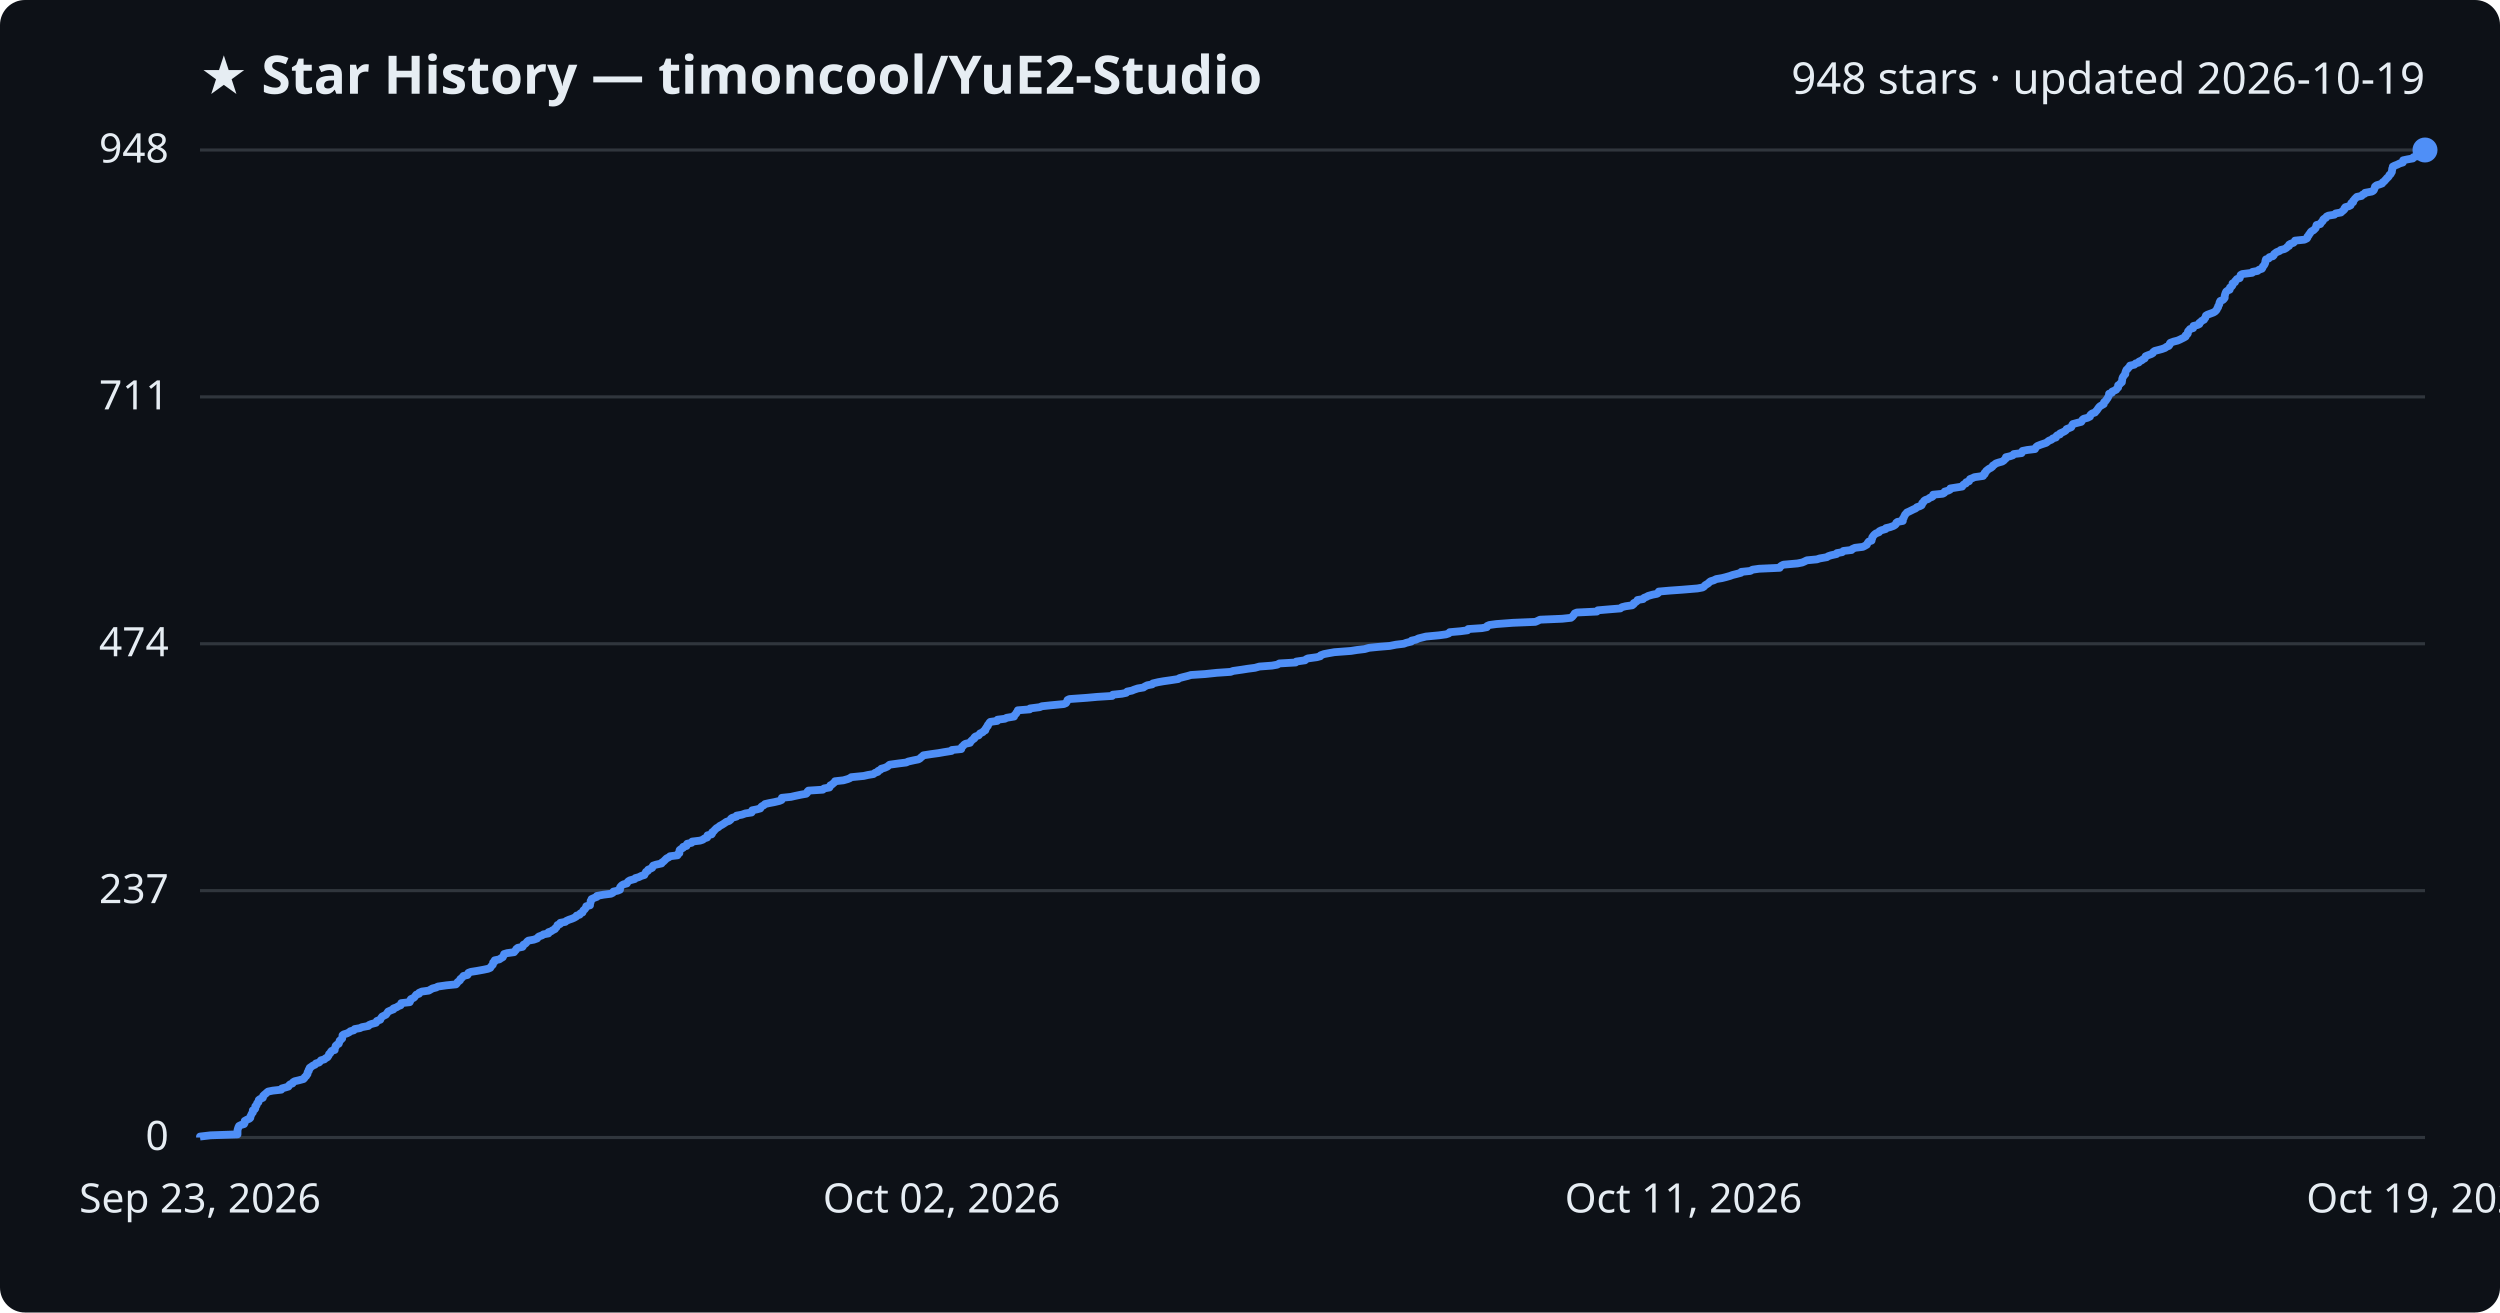
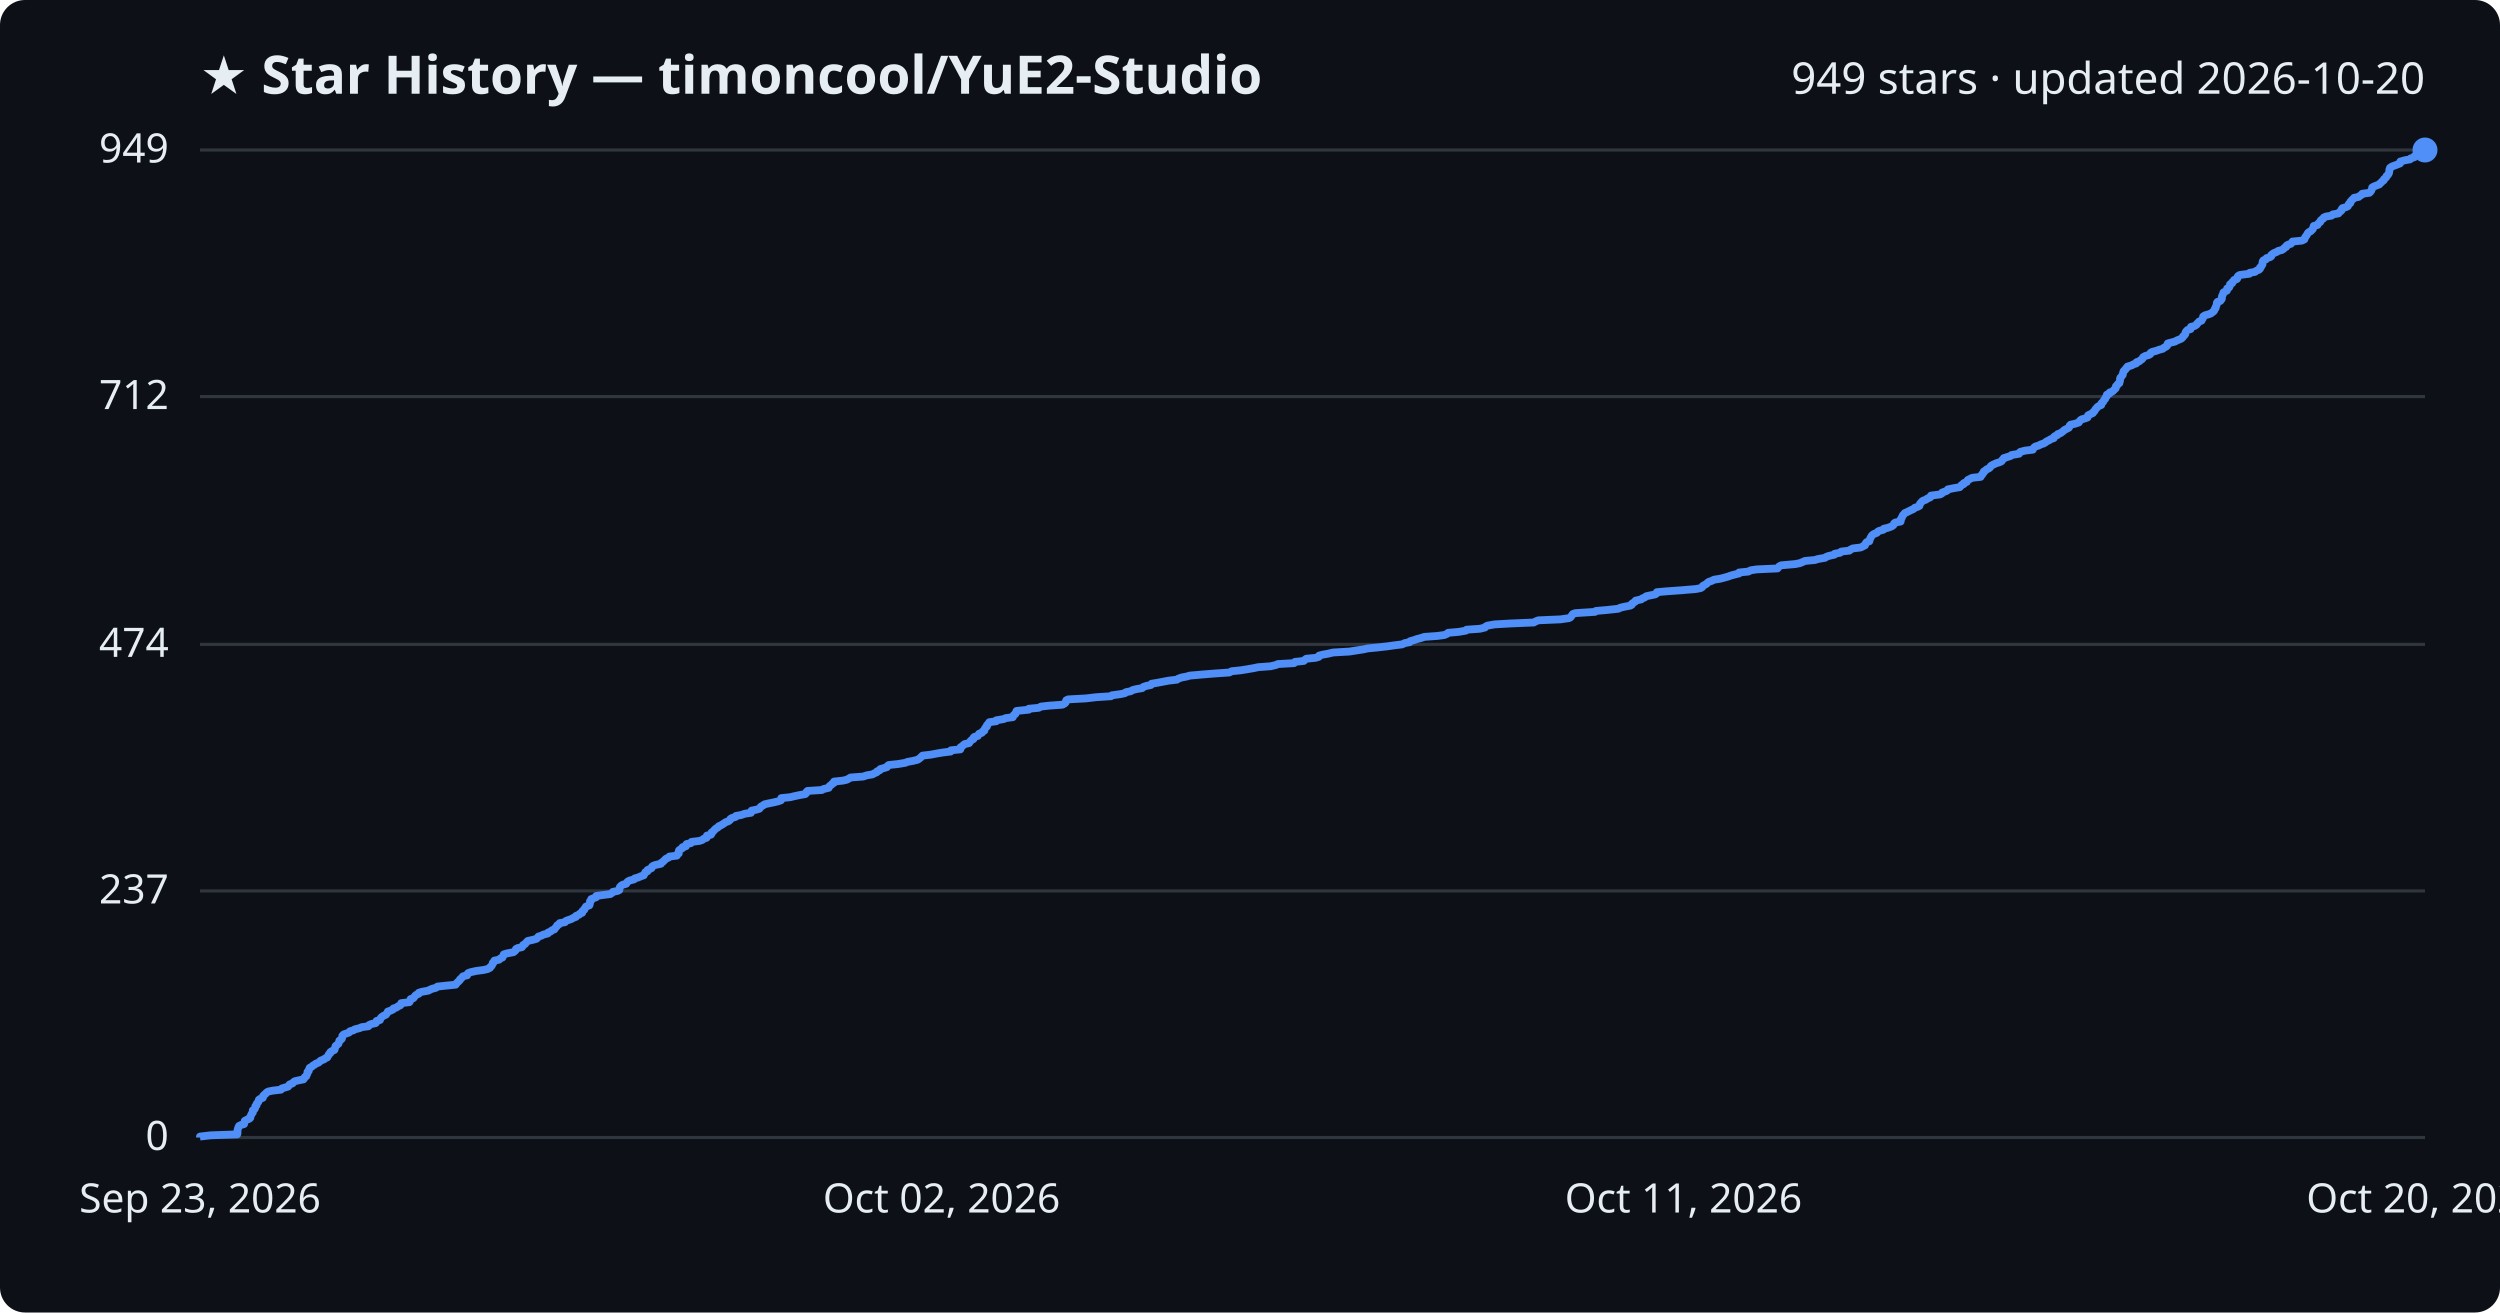
<svg xmlns="http://www.w3.org/2000/svg" viewBox="0 0 800 420" font-family="Segoe UI, sans-serif">
  <rect width="800" height="420" fill="#0d1117" rx="8" />
  <text x="64" y="30" fill="#e6edf3" font-size="17" font-weight="700">★ Star History — timoncool/YuE2-Studio</text>
-   <text x="776" y="30" fill="#e6edf3" font-size="14" text-anchor="end">948 stars · updated 2026-10-19</text>
+   <text x="776" y="30" fill="#e6edf3" font-size="14" text-anchor="end">949 stars · updated 2026-10-20</text>
  <line x1="64" y1="364.0" x2="776" y2="364.0" stroke="#30363d" stroke-width="1" />
  <text x="54" y="368.0" fill="#e6edf3" font-size="13" text-anchor="end">0</text>
-   <line x1="64" y1="285.0" x2="776" y2="285.0" stroke="#30363d" stroke-width="1" />
-   <text x="54" y="289.0" fill="#e6edf3" font-size="13" text-anchor="end">237</text>
-   <line x1="64" y1="206.0" x2="776" y2="206.0" stroke="#30363d" stroke-width="1" />
-   <text x="54" y="210.0" fill="#e6edf3" font-size="13" text-anchor="end">474</text>
-   <line x1="64" y1="127.0" x2="776" y2="127.0" stroke="#30363d" stroke-width="1" />
-   <text x="54" y="131.0" fill="#e6edf3" font-size="13" text-anchor="end">711</text>
+   <line x1="64" y1="285.1" x2="776" y2="285.1" stroke="#30363d" stroke-width="1" />
+   <text x="54" y="289.1" fill="#e6edf3" font-size="13" text-anchor="end">237</text>
+   <line x1="64" y1="206.2" x2="776" y2="206.2" stroke="#30363d" stroke-width="1" />
+   <text x="54" y="210.2" fill="#e6edf3" font-size="13" text-anchor="end">474</text>
+   <line x1="64" y1="126.9" x2="776" y2="126.9" stroke="#30363d" stroke-width="1" />
+   <text x="54" y="130.9" fill="#e6edf3" font-size="13" text-anchor="end">712</text>
  <line x1="64" y1="48.0" x2="776" y2="48.0" stroke="#30363d" stroke-width="1" />
-   <text x="54" y="52.0" fill="#e6edf3" font-size="13" text-anchor="end">948</text>
-   <path d="M64.0,364.0 L64.0,363.7 L67.4,363.3 L76.0,363.0 L76.0,362.7 L76.0,362.3 L76.0,362.0 L76.0,361.7 L76.1,361.3 L76.2,361.0 L76.3,360.7 L76.5,360.3 L77.1,360.0 L78.1,359.7 L78.3,359.3 L78.3,359.0 L78.3,358.7 L79.0,358.3 L79.8,358.0 L80.1,357.7 L80.1,357.3 L80.3,357.0 L80.4,356.7 L80.6,356.3 L80.9,356.0 L80.9,355.7 L80.9,355.3 L81.5,355.0 L81.7,354.7 L81.7,354.3 L81.7,354.0 L82.1,353.7 L82.2,353.3 L82.3,353.0 L82.7,352.7 L82.8,352.3 L82.8,352.0 L83.2,351.7 L84.1,351.3 L84.2,351.0 L84.2,350.7 L84.6,350.3 L85.0,350.0 L85.3,349.7 L85.8,349.3 L87.3,349.0 L90.0,348.7 L90.2,348.3 L91.3,348.0 L92.3,347.7 L92.5,347.3 L92.8,347.0 L93.6,346.7 L93.8,346.3 L94.3,346.0 L95.6,345.7 L97.1,345.3 L97.4,345.0 L97.5,344.7 L98.0,344.3 L98.1,344.0 L98.4,343.7 L98.4,343.3 L98.5,343.0 L98.8,342.7 L98.8,342.3 L99.1,342.0 L99.1,341.7 L99.7,341.3 L100.1,341.0 L100.8,340.7 L101.1,340.3 L102.1,340.0 L102.4,339.7 L102.7,339.3 L103.8,339.0 L104.1,338.7 L104.8,338.3 L105.0,338.0 L105.2,337.7 L105.3,337.3 L105.7,337.0 L105.8,336.7 L106.1,336.3 L107.1,336.0 L107.1,335.7 L107.2,335.3 L107.4,335.0 L107.4,334.7 L107.8,334.3 L108.4,334.0 L108.5,333.7 L108.6,333.3 L108.7,333.0 L109.1,332.7 L109.5,332.3 L109.5,332.0 L109.6,331.7 L109.6,331.3 L110.0,331.0 L111.0,330.7 L111.8,330.3 L112.1,330.0 L113.2,329.7 L113.5,329.3 L115.2,329.0 L115.8,328.7 L117.9,328.3 L118.1,328.0 L118.8,327.7 L120.3,327.3 L120.5,327.0 L120.6,326.7 L121.7,326.3 L121.8,326.0 L122.0,325.7 L122.3,325.3 L122.9,325.0 L123.5,324.7 L123.8,324.3 L124.0,324.0 L124.2,323.7 L125.1,323.3 L125.9,323.0 L125.9,322.7 L127.0,322.3 L127.4,322.0 L128.2,321.7 L128.4,321.3 L128.4,321.0 L131.1,320.7 L131.3,320.3 L131.3,320.0 L131.5,319.7 L132.4,319.3 L132.7,319.0 L132.9,318.7 L133.2,318.3 L134.1,318.0 L134.1,317.7 L135.0,317.3 L137.2,317.0 L137.7,316.7 L138.4,316.3 L139.6,316.0 L140.1,315.7 L142.9,315.3 L145.9,315.0 L146.2,314.7 L146.4,314.3 L146.8,314.0 L147.2,313.7 L147.3,313.3 L147.7,313.0 L148.0,312.7 L148.3,312.3 L149.6,312.0 L149.8,311.7 L149.9,311.3 L150.7,311.0 L152.6,310.7 L154.8,310.3 L156.2,310.0 L156.9,309.7 L157.1,309.3 L157.4,309.0 L157.7,308.7 L157.8,308.3 L157.8,308.0 L158.3,307.7 L158.3,307.3 L159.8,307.0 L160.2,306.7 L160.9,306.3 L161.0,306.0 L161.2,305.7 L161.3,305.3 L162.3,305.0 L164.5,304.7 L164.8,304.3 L165.1,304.0 L165.2,303.7 L165.7,303.3 L167.2,303.0 L167.4,302.7 L167.5,302.3 L168.1,302.0 L168.4,301.7 L168.7,301.3 L169.1,301.0 L170.8,300.7 L171.9,300.3 L172.1,300.0 L172.4,299.7 L173.5,299.3 L173.9,299.0 L175.5,298.7 L175.5,298.3 L176.4,298.0 L176.8,297.7 L177.6,297.3 L177.7,297.0 L178.1,296.7 L178.3,296.3 L178.4,296.0 L179.2,295.7 L179.3,295.3 L180.9,295.0 L181.2,294.7 L182.1,294.3 L183.0,294.0 L183.7,293.7 L184.4,293.3 L184.5,293.0 L185.5,292.7 L185.7,292.3 L186.4,292.0 L186.5,291.7 L186.7,291.3 L187.1,291.0 L187.3,290.7 L187.6,290.3 L187.6,290.0 L188.8,289.7 L188.8,289.3 L188.9,289.0 L189.0,288.7 L189.0,288.3 L189.3,288.0 L189.3,287.7 L190.2,287.3 L191.0,287.0 L191.0,286.7 L193.1,286.3 L195.5,286.0 L196.1,285.7 L196.3,285.3 L197.7,285.0 L198.4,284.7 L198.4,284.3 L198.4,284.0 L198.6,283.7 L199.0,283.3 L199.5,283.0 L200.6,282.7 L200.8,282.3 L201.1,282.0 L201.6,281.7 L203.1,281.3 L203.3,281.0 L204.4,280.7 L205.2,280.3 L206.2,280.0 L206.3,279.7 L206.6,279.3 L206.7,279.0 L207.3,278.7 L207.4,278.3 L208.1,278.0 L208.7,277.7 L208.8,277.3 L209.0,277.0 L209.9,276.7 L211.7,276.3 L211.8,276.0 L212.3,275.7 L212.7,275.3 L213.0,275.0 L213.3,274.7 L214.1,274.3 L214.4,274.0 L216.8,273.7 L216.9,273.3 L217.4,273.0 L217.4,272.7 L217.4,272.3 L217.5,272.0 L217.9,271.7 L218.6,271.3 L218.6,271.0 L219.7,270.7 L219.7,270.3 L219.9,270.0 L221.3,269.7 L221.5,269.3 L224.0,269.0 L224.9,268.7 L225.4,268.3 L226.3,268.0 L226.3,267.7 L226.4,267.3 L227.7,267.0 L227.9,266.7 L227.9,266.3 L228.4,266.0 L228.6,265.7 L229.0,265.3 L229.3,265.0 L229.9,264.7 L230.3,264.3 L230.9,264.0 L231.4,263.7 L232.0,263.3 L232.4,263.0 L233.3,262.7 L233.8,262.3 L233.9,262.0 L234.3,261.7 L235.7,261.3 L235.7,261.0 L237.4,260.7 L238.5,260.3 L240.5,260.0 L240.7,259.7 L240.7,259.3 L242.2,259.0 L243.3,258.7 L243.5,258.3 L243.8,258.0 L244.4,257.7 L244.8,257.3 L246.1,257.0 L247.7,256.7 L249.4,256.3 L250.1,256.0 L250.2,255.7 L250.2,255.3 L253.1,255.0 L254.4,254.7 L256.3,254.3 L258.0,254.0 L258.3,253.7 L258.4,253.3 L258.7,253.0 L263.3,252.7 L263.7,252.3 L265.4,252.0 L265.6,251.7 L265.7,251.3 L266.3,251.0 L266.6,250.7 L267.1,250.3 L267.2,250.0 L269.9,249.7 L271.3,249.3 L272.0,249.0 L272.4,248.7 L276.4,248.3 L277.7,248.0 L279.5,247.7 L280.0,247.3 L280.9,247.0 L281.0,246.7 L281.8,246.3 L282.0,246.0 L283.1,245.7 L284.0,245.3 L284.3,245.0 L284.7,244.7 L287.6,244.3 L290.0,244.0 L290.6,243.7 L292.4,243.3 L293.9,243.0 L294.4,242.7 L294.8,242.3 L295.2,242.0 L295.5,241.7 L298.1,241.3 L300.3,241.0 L302.0,240.7 L304.5,240.3 L304.6,240.0 L307.6,239.7 L307.7,239.3 L307.8,239.0 L308.2,238.7 L308.5,238.3 L309.0,238.0 L310.4,237.7 L310.6,237.3 L310.9,237.0 L311.2,236.7 L311.8,236.3 L311.8,236.0 L312.1,235.7 L313.2,235.3 L313.4,235.0 L313.6,234.7 L314.5,234.3 L314.7,234.0 L315.3,233.7 L315.3,233.3 L315.6,233.0 L315.7,232.7 L316.1,232.3 L316.1,232.0 L316.4,231.7 L316.6,231.3 L316.9,231.0 L319.1,230.7 L319.2,230.3 L321.6,230.0 L322.1,229.7 L324.5,229.3 L324.5,229.0 L324.8,228.7 L325.2,228.3 L325.3,228.0 L325.6,227.7 L325.7,227.3 L329.5,227.0 L329.6,226.7 L332.7,226.3 L333.4,226.0 L336.2,225.7 L340.4,225.3 L341.1,225.0 L341.3,224.7 L341.5,224.3 L341.6,224.0 L342.2,223.7 L347.8,223.3 L351.1,223.0 L355.9,222.7 L356.1,222.3 L359.0,222.0 L360.4,221.7 L360.7,221.3 L362.2,221.0 L362.9,220.7 L364.1,220.3 L365.9,220.0 L366.3,219.7 L367.1,219.3 L368.7,219.0 L368.9,218.7 L370.6,218.3 L372.3,218.0 L374.4,217.7 L377.0,217.3 L377.4,217.0 L378.5,216.7 L380.1,216.3 L381.1,216.0 L385.6,215.7 L389.4,215.3 L393.8,215.0 L394.6,214.7 L397.4,214.3 L399.3,214.0 L401.6,213.7 L403.0,213.3 L407.0,213.0 L408.7,212.7 L409.4,212.3 L414.6,212.0 L414.8,211.7 L417.6,211.3 L417.9,211.0 L418.5,210.7 L421.4,210.3 L422.5,210.0 L422.6,209.7 L423.7,209.3 L425.3,209.0 L427.0,208.7 L432.3,208.3 L434.2,208.0 L436.7,207.7 L438.1,207.3 L441.1,207.0 L444.7,206.7 L446.7,206.3 L449.2,206.0 L450.0,205.7 L451.6,205.3 L451.7,205.0 L453.1,204.7 L453.9,204.3 L455.1,204.0 L456.3,203.7 L460.5,203.3 L462.7,203.0 L463.6,202.7 L463.9,202.3 L467.3,202.0 L469.6,201.7 L469.8,201.3 L474.2,201.0 L475.8,200.7 L475.9,200.3 L476.6,200.0 L478.8,199.7 L484.1,199.3 L491.3,199.0 L492.0,198.7 L492.8,198.3 L499.9,198.0 L502.7,197.7 L503.2,197.3 L503.4,197.0 L503.7,196.7 L503.9,196.3 L504.6,196.0 L511.0,195.7 L511.3,195.3 L514.8,195.0 L518.5,194.7 L519.0,194.3 L520.2,194.0 L522.3,193.7 L522.8,193.3 L522.8,193.0 L523.4,192.7 L523.9,192.3 L524.0,192.0 L525.8,191.7 L526.1,191.3 L526.9,191.0 L527.4,190.7 L528.8,190.3 L530.3,190.0 L530.7,189.7 L530.8,189.3 L534.2,189.0 L538.4,188.7 L543.2,188.3 L544.8,188.0 L545.3,187.7 L545.6,187.3 L546.1,187.0 L546.6,186.7 L547.0,186.3 L547.4,186.0 L548.4,185.7 L549.2,185.3 L551.0,185.0 L552.2,184.7 L553.6,184.3 L554.4,184.0 L555.6,183.7 L557.1,183.3 L557.2,183.0 L560.1,182.7 L560.8,182.3 L562.9,182.0 L569.5,181.7 L569.7,181.3 L570.1,181.0 L570.7,180.7 L575.2,180.3 L576.7,180.0 L577.4,179.7 L578.2,179.3 L581.4,179.0 L582.3,178.7 L584.6,178.3 L585.0,178.0 L585.9,177.7 L587.7,177.3 L587.8,177.0 L589.5,176.7 L589.9,176.3 L592.5,176.0 L592.7,175.7 L593.6,175.3 L596.1,175.0 L596.7,174.7 L597.4,174.3 L597.5,174.0 L597.7,173.7 L598.0,173.3 L598.9,173.0 L598.9,172.7 L599.1,172.3 L599.1,172.0 L599.3,171.7 L599.6,171.3 L599.9,171.0 L600.3,170.7 L601.3,170.3 L601.4,170.0 L602.0,169.7 L603.4,169.3 L603.5,169.0 L604.8,168.7 L605.9,168.3 L606.4,168.0 L606.7,167.7 L606.8,167.3 L607.2,167.0 L608.9,166.7 L608.9,166.3 L608.9,166.0 L609.2,165.7 L609.3,165.3 L609.5,165.0 L609.6,164.7 L610.0,164.3 L610.2,164.0 L610.9,163.7 L611.7,163.3 L612.3,163.0 L613.0,162.7 L613.4,162.3 L614.3,162.0 L614.9,161.7 L615.1,161.3 L615.1,161.0 L615.5,160.7 L615.7,160.3 L616.1,160.0 L617.0,159.7 L617.5,159.3 L618.3,159.0 L618.6,158.7 L618.6,158.3 L621.7,158.0 L622.2,157.7 L622.3,157.3 L623.4,157.0 L624.0,156.7 L624.1,156.3 L626.0,156.0 L627.9,155.7 L628.1,155.3 L628.4,155.0 L629.1,154.7 L629.2,154.3 L630.1,154.0 L630.2,153.7 L630.4,153.3 L631.2,153.0 L631.8,152.7 L634.6,152.3 L634.6,152.0 L635.1,151.7 L635.1,151.3 L635.5,151.0 L635.6,150.7 L636.1,150.3 L636.5,150.0 L637.1,149.7 L637.6,149.3 L637.7,149.0 L638.2,148.7 L638.7,148.3 L639.6,148.0 L640.7,147.7 L641.3,147.3 L641.5,147.0 L641.9,146.7 L641.9,146.3 L643.2,146.0 L644.1,145.7 L644.4,145.3 L646.9,145.0 L646.9,144.7 L647.2,144.3 L648.7,144.0 L651.2,143.7 L651.4,143.3 L651.6,143.0 L652.0,142.7 L653.0,142.3 L653.9,142.0 L654.8,141.7 L655.3,141.3 L655.7,141.0 L656.5,140.7 L656.9,140.3 L657.9,140.0 L657.9,139.7 L658.3,139.3 L659.2,139.0 L659.2,138.7 L660.1,138.3 L660.7,138.0 L661.1,137.7 L661.3,137.3 L662.1,137.0 L662.8,136.7 L663.0,136.3 L663.1,136.0 L663.3,135.7 L664.8,135.3 L666.0,135.0 L666.2,134.7 L666.4,134.3 L666.8,134.0 L668.0,133.7 L668.8,133.3 L668.8,133.0 L669.0,132.7 L669.5,132.3 L670.4,132.0 L670.6,131.7 L671.0,131.3 L671.2,131.0 L671.4,130.7 L671.7,130.3 L672.0,130.0 L672.5,129.7 L673.2,129.3 L673.2,129.0 L673.3,128.7 L673.8,128.3 L674.0,128.0 L674.2,127.7 L674.5,127.3 L674.6,127.0 L674.8,126.7 L674.9,126.3 L674.9,126.0 L675.8,125.7 L675.9,125.3 L676.6,125.0 L677.2,124.7 L677.4,124.3 L677.8,124.0 L677.8,123.7 L677.8,123.3 L678.3,123.0 L678.5,122.7 L679.0,122.3 L679.0,122.0 L679.1,121.7 L679.1,121.3 L679.2,121.0 L679.3,120.7 L679.6,120.3 L679.8,120.0 L680.1,119.7 L680.1,119.3 L680.2,119.0 L680.3,118.7 L680.5,118.3 L680.9,118.0 L681.1,117.7 L681.5,117.3 L681.6,117.0 L683.0,116.7 L683.4,116.3 L684.4,116.0 L684.5,115.7 L685.4,115.3 L685.7,115.0 L686.3,114.7 L686.5,114.3 L686.6,114.0 L687.3,113.7 L688.4,113.3 L688.9,113.0 L689.0,112.7 L689.5,112.3 L690.7,112.0 L691.8,111.7 L692.9,111.3 L693.2,111.0 L694.0,110.7 L694.3,110.3 L694.3,110.0 L694.5,109.7 L695.6,109.3 L696.8,109.0 L697.5,108.7 L698.3,108.3 L698.9,108.0 L699.4,107.7 L699.4,107.3 L699.9,107.0 L700.1,106.7 L700.1,106.3 L700.2,106.0 L700.5,105.7 L700.8,105.3 L701.8,105.0 L701.9,104.7 L701.9,104.3 L703.2,104.0 L703.8,103.7 L703.8,103.3 L704.3,103.0 L704.5,102.7 L705.3,102.3 L705.4,102.0 L705.7,101.7 L705.8,101.3 L705.9,101.0 L706.4,100.7 L707.5,100.3 L708.3,100.0 L708.8,99.7 L709.2,99.3 L709.4,99.0 L709.5,98.7 L709.8,98.3 L709.8,98.0 L710.0,97.7 L710.2,97.3 L710.2,97.0 L710.3,96.7 L710.5,96.3 L711.3,96.0 L711.6,95.7 L711.9,95.3 L711.9,95.0 L711.9,94.7 L712.0,94.3 L712.1,94.0 L712.2,93.7 L712.4,93.3 L712.8,93.0 L713.5,92.7 L713.5,92.3 L713.6,92.0 L714.1,91.7 L714.4,91.3 L714.4,91.0 L714.4,90.7 L715.2,90.3 L715.2,90.0 L715.5,89.7 L715.8,89.3 L716.7,89.0 L716.8,88.7 L716.9,88.3 L717.0,88.0 L717.5,87.7 L720.7,87.3 L720.8,87.0 L722.4,86.7 L722.9,86.3 L723.8,86.0 L724.0,85.7 L724.1,85.3 L724.4,85.0 L724.6,84.7 L724.8,84.3 L724.9,84.0 L724.9,83.7 L725.0,83.3 L725.1,83.0 L726.0,82.7 L726.2,82.3 L727.3,82.0 L727.6,81.7 L727.7,81.3 L728.1,81.0 L728.5,80.7 L729.5,80.3 L729.8,80.0 L731.0,79.7 L731.7,79.3 L731.9,79.0 L732.5,78.7 L732.5,78.3 L733.0,78.0 L733.9,77.7 L734.3,77.3 L734.4,77.0 L737.4,76.7 L738.2,76.3 L738.4,76.0 L738.4,75.7 L738.8,75.3 L738.9,75.0 L739.2,74.7 L739.4,74.3 L739.7,74.0 L740.3,73.7 L740.7,73.3 L741.0,73.0 L741.1,72.7 L741.2,72.3 L741.3,72.0 L742.5,71.7 L742.7,71.3 L743.0,71.0 L743.3,70.7 L743.4,70.3 L743.7,70.0 L744.3,69.7 L744.5,69.3 L745.1,69.0 L747.0,68.7 L747.4,68.3 L749.1,68.0 L749.4,67.7 L749.9,67.3 L750.2,67.0 L750.2,66.7 L750.5,66.3 L751.6,66.0 L752.2,65.7 L752.3,65.3 L752.4,65.0 L753.0,64.7 L753.0,64.3 L753.3,64.0 L753.5,63.7 L753.9,63.3 L754.2,63.0 L755.7,62.7 L756.0,62.3 L756.7,62.0 L756.8,61.7 L759.0,61.3 L759.5,61.0 L759.7,60.7 L759.8,60.3 L760.0,60.0 L760.0,59.7 L760.5,59.3 L761.5,59.0 L762.3,58.7 L762.5,58.3 L763.0,58.0 L763.2,57.7 L763.6,57.3 L763.8,57.0 L764.2,56.7 L764.5,56.3 L764.6,56.0 L765.0,55.7 L765.2,55.3 L765.4,55.0 L765.4,54.7 L765.5,54.3 L765.5,54.0 L765.7,53.7 L765.7,53.3 L766.3,53.0 L767.1,52.7 L767.9,52.3 L768.9,52.0 L768.9,51.7 L769.0,51.3 L770.4,51.0 L772.1,50.7 L772.3,50.3 L773.5,50.0 L773.5,49.7 L774.2,49.3 L774.6,49.0 L775.5,48.7 L775.7,48.3 L776.0,48.0 L776.0,48.0" fill="none" stroke="#4f8ff7" stroke-width="2.5" stroke-linejoin="round" />
+   <text x="54" y="52.0" fill="#e6edf3" font-size="13" text-anchor="end">949</text>
+   <path d="M64.0,364.0 L64.0,363.7 L67.4,363.3 L75.9,363.0 L76.0,362.7 L76.0,362.3 L76.0,362.0 L76.0,361.7 L76.1,361.3 L76.2,361.0 L76.3,360.7 L76.5,360.3 L77.1,360.0 L78.1,359.7 L78.2,359.3 L78.3,359.0 L78.3,358.7 L79.0,358.3 L79.8,358.0 L80.1,357.7 L80.1,357.3 L80.3,357.0 L80.4,356.7 L80.6,356.3 L80.9,356.0 L80.9,355.7 L80.9,355.3 L81.4,355.0 L81.6,354.7 L81.7,354.3 L81.7,354.0 L82.1,353.7 L82.1,353.3 L82.3,353.0 L82.6,352.7 L82.8,352.3 L82.8,352.0 L83.1,351.7 L84.1,351.3 L84.2,351.0 L84.2,350.7 L84.6,350.3 L85.0,350.0 L85.2,349.7 L85.8,349.3 L87.3,349.0 L89.9,348.7 L90.2,348.3 L91.2,348.0 L92.2,347.7 L92.4,347.4 L92.7,347.0 L93.6,346.7 L93.8,346.4 L94.3,346.0 L95.6,345.7 L97.1,345.4 L97.4,345.0 L97.5,344.7 L98.0,344.4 L98.1,344.0 L98.3,343.7 L98.4,343.4 L98.4,343.0 L98.8,342.7 L98.8,342.4 L99.0,342.0 L99.1,341.7 L99.7,341.4 L100.1,341.0 L100.7,340.7 L101.0,340.4 L102.0,340.0 L102.3,339.7 L102.6,339.4 L103.7,339.0 L104.0,338.7 L104.7,338.4 L104.9,338.0 L105.1,337.7 L105.2,337.4 L105.7,337.0 L105.7,336.7 L106.1,336.4 L107.0,336.0 L107.1,335.7 L107.2,335.4 L107.3,335.0 L107.4,334.7 L107.8,334.4 L108.3,334.0 L108.4,333.7 L108.5,333.4 L108.6,333.0 L109.1,332.7 L109.4,332.4 L109.5,332.0 L109.5,331.7 L109.6,331.4 L110.0,331.0 L110.9,330.7 L111.7,330.4 L112.0,330.0 L113.1,329.7 L113.5,329.4 L115.1,329.0 L115.7,328.7 L117.9,328.4 L118.1,328.0 L118.8,327.7 L120.2,327.4 L120.5,327.0 L120.5,326.7 L121.6,326.4 L121.7,326.0 L121.9,325.7 L122.2,325.4 L122.8,325.0 L123.5,324.7 L123.7,324.4 L124.0,324.0 L124.1,323.7 L125.0,323.4 L125.8,323.0 L125.9,322.7 L126.9,322.4 L127.4,322.0 L128.1,321.7 L128.3,321.4 L128.4,321.0 L131.0,320.7 L131.2,320.4 L131.3,320.0 L131.4,319.7 L132.3,319.4 L132.6,319.0 L132.8,318.7 L133.1,318.4 L134.0,318.0 L134.0,317.7 L134.9,317.4 L137.1,317.0 L137.6,316.7 L138.3,316.4 L139.5,316.1 L140.0,315.7 L142.8,315.4 L145.8,315.1 L146.1,314.7 L146.3,314.4 L146.7,314.1 L147.1,313.7 L147.2,313.4 L147.6,313.1 L147.9,312.7 L148.2,312.4 L149.5,312.1 L149.6,311.7 L149.8,311.4 L150.6,311.1 L152.4,310.7 L154.7,310.4 L156.0,310.1 L156.8,309.7 L156.9,309.4 L157.3,309.1 L157.5,308.7 L157.7,308.4 L157.7,308.1 L158.2,307.7 L158.2,307.4 L159.7,307.1 L160.1,306.7 L160.8,306.4 L160.9,306.1 L161.1,305.7 L161.2,305.4 L162.2,305.1 L164.3,304.7 L164.7,304.4 L165.0,304.1 L165.1,303.7 L165.6,303.4 L167.0,303.1 L167.3,302.7 L167.4,302.4 L168.0,302.1 L168.3,301.7 L168.6,301.4 L168.9,301.1 L170.7,300.7 L171.7,300.4 L172.0,300.1 L172.3,299.7 L173.3,299.4 L173.8,299.1 L175.3,298.7 L175.4,298.4 L176.2,298.1 L176.6,297.7 L177.4,297.4 L177.6,297.1 L177.9,296.7 L178.2,296.4 L178.3,296.1 L179.0,295.7 L179.1,295.4 L180.8,295.1 L181.1,294.7 L181.9,294.4 L182.8,294.1 L183.5,293.7 L184.3,293.4 L184.3,293.1 L185.3,292.7 L185.5,292.4 L186.3,292.1 L186.3,291.7 L186.5,291.4 L187.0,291.1 L187.1,290.7 L187.4,290.4 L187.5,290.1 L188.6,289.7 L188.7,289.4 L188.8,289.1 L188.8,288.7 L188.8,288.4 L189.2,288.1 L189.2,287.7 L190.0,287.4 L190.8,287.1 L190.8,286.7 L192.9,286.4 L195.3,286.1 L195.9,285.7 L196.1,285.4 L197.6,285.1 L198.2,284.8 L198.2,284.4 L198.3,284.1 L198.4,283.8 L198.8,283.4 L199.3,283.1 L200.4,282.8 L200.6,282.4 L200.9,282.1 L201.4,281.8 L202.9,281.4 L203.1,281.1 L204.2,280.8 L205.1,280.4 L206.0,280.1 L206.1,279.8 L206.4,279.4 L206.5,279.1 L207.2,278.8 L207.2,278.4 L207.9,278.1 L208.5,277.8 L208.6,277.4 L208.9,277.1 L209.7,276.8 L211.5,276.4 L211.6,276.1 L212.1,275.8 L212.5,275.4 L212.8,275.1 L213.1,274.8 L214.0,274.4 L214.2,274.1 L216.6,273.8 L216.7,273.4 L217.2,273.1 L217.2,272.8 L217.2,272.4 L217.3,272.1 L217.7,271.8 L218.4,271.4 L218.4,271.1 L219.5,270.8 L219.5,270.4 L219.7,270.1 L221.1,269.8 L221.3,269.4 L223.8,269.1 L224.7,268.8 L225.2,268.4 L226.1,268.1 L226.1,267.8 L226.2,267.4 L227.5,267.1 L227.7,266.8 L227.7,266.4 L228.2,266.1 L228.4,265.8 L228.8,265.4 L229.1,265.1 L229.7,264.8 L230.0,264.4 L230.7,264.1 L231.2,263.8 L231.8,263.4 L232.2,263.1 L233.1,262.8 L233.6,262.4 L233.7,262.1 L234.1,261.8 L235.4,261.4 L235.5,261.1 L237.2,260.8 L238.3,260.4 L240.3,260.1 L240.4,259.8 L240.5,259.4 L242.0,259.1 L243.0,258.8 L243.3,258.4 L243.5,258.1 L244.1,257.8 L244.6,257.4 L245.9,257.1 L247.4,256.8 L249.1,256.4 L249.9,256.1 L249.9,255.8 L250.0,255.4 L252.9,255.1 L254.1,254.8 L256.0,254.4 L257.7,254.1 L258.0,253.8 L258.1,253.4 L258.4,253.1 L263.0,252.8 L263.5,252.5 L265.2,252.1 L265.3,251.8 L265.5,251.5 L266.1,251.1 L266.3,250.8 L266.9,250.5 L266.9,250.1 L269.7,249.8 L271.0,249.5 L271.7,249.1 L272.2,248.8 L276.2,248.5 L277.4,248.1 L279.2,247.8 L279.7,247.5 L280.6,247.1 L280.7,246.8 L281.5,246.5 L281.7,246.1 L282.8,245.8 L283.8,245.5 L284.0,245.1 L284.4,244.8 L287.3,244.5 L289.7,244.1 L290.4,243.8 L292.1,243.5 L293.7,243.1 L294.1,242.8 L294.5,242.5 L294.9,242.1 L295.2,241.8 L297.8,241.5 L299.9,241.1 L301.7,240.8 L304.2,240.5 L304.3,240.1 L307.3,239.8 L307.4,239.5 L307.4,239.1 L307.9,238.8 L308.2,238.5 L308.7,238.1 L310.1,237.8 L310.3,237.5 L310.6,237.1 L310.9,236.8 L311.5,236.5 L311.5,236.1 L311.8,235.8 L312.9,235.5 L313.1,235.1 L313.3,234.8 L314.2,234.5 L314.4,234.1 L315.0,233.8 L315.0,233.5 L315.2,233.1 L315.4,232.8 L315.8,232.5 L315.8,232.1 L316.1,231.8 L316.3,231.5 L316.6,231.1 L318.8,230.8 L318.8,230.5 L321.2,230.1 L321.8,229.8 L324.1,229.5 L324.2,229.1 L324.4,228.8 L324.9,228.5 L325.0,228.1 L325.3,227.8 L325.3,227.5 L329.2,227.1 L329.2,226.8 L332.4,226.5 L333.1,226.1 L335.8,225.8 L340.0,225.5 L340.7,225.1 L341.0,224.8 L341.1,224.5 L341.2,224.1 L341.8,223.8 L347.4,223.5 L350.8,223.1 L355.5,222.8 L355.8,222.5 L358.7,222.1 L360.0,221.8 L360.3,221.5 L361.8,221.2 L362.5,220.8 L363.7,220.5 L365.5,220.2 L365.9,219.8 L366.8,219.5 L368.3,219.2 L368.5,218.8 L370.3,218.5 L371.9,218.2 L374.0,217.8 L376.6,217.5 L377.0,217.2 L378.1,216.8 L379.7,216.5 L380.7,216.2 L385.2,215.8 L389.0,215.5 L393.4,215.2 L394.1,214.8 L397.0,214.5 L398.9,214.2 L401.2,213.8 L402.6,213.5 L406.6,213.2 L408.3,212.8 L408.9,212.5 L414.1,212.2 L414.4,211.8 L417.2,211.5 L417.5,211.2 L418.0,210.8 L421.0,210.5 L422.0,210.2 L422.1,209.8 L423.2,209.5 L424.9,209.2 L426.6,208.8 L431.8,208.5 L433.7,208.2 L436.3,207.8 L437.6,207.5 L440.7,207.2 L444.2,206.8 L446.2,206.5 L448.7,206.2 L449.5,205.8 L451.1,205.5 L451.2,205.2 L452.6,204.8 L453.4,204.5 L454.6,204.2 L455.8,203.8 L460.0,203.5 L462.2,203.2 L463.1,202.8 L463.4,202.5 L466.8,202.2 L469.1,201.8 L469.3,201.5 L473.6,201.2 L475.2,200.8 L475.4,200.5 L476.0,200.2 L478.3,199.8 L483.6,199.5 L490.8,199.2 L491.5,198.8 L492.3,198.5 L499.3,198.2 L502.1,197.8 L502.6,197.5 L502.8,197.2 L503.1,196.8 L503.3,196.5 L504.1,196.2 L510.4,195.8 L510.7,195.5 L514.2,195.2 L517.9,194.8 L518.4,194.5 L519.6,194.2 L521.7,193.8 L522.2,193.5 L522.2,193.2 L522.8,192.8 L523.3,192.5 L523.4,192.2 L525.2,191.8 L525.5,191.5 L526.3,191.2 L526.8,190.8 L528.2,190.5 L529.7,190.2 L530.1,189.9 L530.2,189.5 L533.6,189.2 L537.8,188.9 L542.6,188.5 L544.2,188.2 L544.7,187.9 L544.9,187.5 L545.4,187.2 L546.0,186.9 L546.4,186.5 L546.8,186.2 L547.7,185.9 L548.5,185.5 L550.4,185.2 L551.6,184.9 L553.0,184.5 L553.8,184.2 L554.9,183.9 L556.5,183.5 L556.5,183.2 L559.5,182.9 L560.2,182.5 L562.2,182.2 L568.8,181.9 L569.1,181.5 L569.4,181.2 L570.0,180.9 L574.5,180.5 L576.0,180.2 L576.7,179.9 L577.6,179.5 L580.8,179.2 L581.7,178.9 L584.0,178.5 L584.4,178.2 L585.2,177.9 L587.0,177.5 L587.1,177.2 L588.8,176.9 L589.2,176.5 L591.8,176.2 L592.1,175.9 L592.9,175.5 L595.4,175.2 L596.0,174.9 L596.8,174.5 L596.8,174.2 L597.0,173.9 L597.3,173.5 L598.2,173.2 L598.2,172.9 L598.4,172.5 L598.5,172.2 L598.7,171.9 L598.9,171.5 L599.2,171.2 L599.6,170.9 L600.6,170.5 L600.8,170.2 L601.3,169.9 L602.7,169.5 L602.8,169.2 L604.1,168.9 L605.2,168.5 L605.7,168.2 L606.0,167.9 L606.1,167.5 L606.5,167.2 L608.2,166.9 L608.2,166.5 L608.2,166.2 L608.5,165.9 L608.6,165.5 L608.8,165.2 L608.9,164.9 L609.3,164.5 L609.5,164.2 L610.2,163.9 L611.0,163.5 L611.6,163.2 L612.3,162.9 L612.7,162.5 L613.6,162.2 L614.2,161.9 L614.3,161.5 L614.4,161.2 L614.7,160.9 L615.0,160.5 L615.4,160.2 L616.3,159.9 L616.8,159.5 L617.6,159.2 L617.9,158.9 L617.9,158.6 L620.9,158.2 L621.4,157.9 L621.5,157.6 L622.7,157.2 L623.2,156.9 L623.3,156.6 L625.3,156.2 L627.1,155.9 L627.4,155.6 L627.7,155.2 L628.4,154.9 L628.4,154.6 L629.4,154.2 L629.5,153.9 L629.7,153.6 L630.5,153.2 L631.1,152.9 L633.8,152.6 L633.9,152.2 L634.3,151.9 L634.4,151.6 L634.8,151.2 L634.8,150.9 L635.3,150.6 L635.7,150.2 L636.4,149.9 L636.8,149.6 L637.0,149.2 L637.4,148.9 L638.0,148.6 L638.9,148.2 L639.9,147.9 L640.5,147.6 L640.7,147.2 L641.1,146.9 L641.2,146.6 L642.5,146.2 L643.4,145.9 L643.7,145.6 L646.1,145.2 L646.2,144.9 L646.5,144.6 L648.0,144.2 L650.5,143.9 L650.6,143.6 L650.9,143.2 L651.3,142.9 L652.3,142.6 L653.1,142.2 L654.0,141.9 L654.5,141.6 L655.0,141.2 L655.7,140.9 L656.1,140.6 L657.2,140.2 L657.2,139.9 L657.5,139.6 L658.4,139.2 L658.5,138.9 L659.4,138.6 L659.9,138.2 L660.3,137.9 L660.6,137.6 L661.4,137.2 L662.0,136.9 L662.2,136.6 L662.3,136.2 L662.6,135.9 L664.0,135.6 L665.2,135.2 L665.4,134.9 L665.6,134.6 L666.1,134.2 L667.2,133.9 L668.0,133.6 L668.1,133.2 L668.2,132.9 L668.8,132.6 L669.7,132.2 L669.8,131.9 L670.2,131.6 L670.4,131.2 L670.6,130.9 L670.9,130.6 L671.2,130.2 L671.7,129.9 L672.4,129.6 L672.4,129.2 L672.6,128.9 L673.0,128.6 L673.2,128.2 L673.4,127.9 L673.7,127.6 L673.8,127.2 L674.1,126.9 L674.1,126.6 L674.2,126.3 L675.1,125.9 L675.1,125.6 L675.9,125.3 L676.4,124.9 L676.6,124.6 L677.0,124.3 L677.1,123.9 L677.1,123.6 L677.5,123.3 L677.7,122.9 L678.2,122.6 L678.2,122.3 L678.4,121.9 L678.4,121.6 L678.4,121.3 L678.5,120.9 L678.8,120.6 L679.0,120.3 L679.3,119.9 L679.3,119.6 L679.4,119.3 L679.5,118.9 L679.7,118.6 L680.1,118.3 L680.3,117.9 L680.7,117.6 L680.8,117.3 L682.2,116.9 L682.6,116.6 L683.6,116.3 L683.7,115.9 L684.6,115.6 L684.9,115.3 L685.5,114.9 L685.7,114.6 L685.8,114.3 L686.5,113.9 L687.6,113.6 L688.1,113.3 L688.2,112.9 L688.7,112.6 L689.9,112.3 L691.0,111.9 L692.1,111.6 L692.4,111.3 L693.2,110.9 L693.5,110.6 L693.5,110.3 L693.7,109.9 L694.8,109.6 L696.0,109.3 L696.7,108.9 L697.5,108.6 L698.1,108.3 L698.5,107.9 L698.6,107.6 L699.0,107.3 L699.3,106.9 L699.3,106.6 L699.4,106.3 L699.7,105.9 L700.0,105.6 L701.0,105.3 L701.1,104.9 L701.1,104.6 L702.3,104.3 L702.9,103.9 L703.0,103.6 L703.4,103.3 L703.7,102.9 L704.5,102.6 L704.6,102.3 L704.9,101.9 L705.0,101.6 L705.0,101.3 L705.6,100.9 L706.7,100.6 L707.5,100.3 L708.0,99.9 L708.4,99.6 L708.6,99.3 L708.7,98.9 L709.0,98.6 L709.0,98.3 L709.2,97.9 L709.3,97.6 L709.4,97.3 L709.4,96.9 L709.6,96.6 L710.5,96.3 L710.8,95.9 L711.0,95.6 L711.0,95.3 L711.0,95.0 L711.1,94.6 L711.3,94.3 L711.4,94.0 L711.5,93.6 L712.0,93.3 L712.6,93.0 L712.7,92.6 L712.7,92.3 L713.3,92.0 L713.5,91.6 L713.6,91.3 L713.6,91.0 L714.3,90.6 L714.3,90.3 L714.7,90.0 L714.9,89.6 L715.8,89.3 L716.0,89.0 L716.0,88.6 L716.2,88.3 L716.7,88.0 L719.8,87.6 L719.9,87.3 L721.6,87.0 L722.1,86.6 L722.9,86.3 L723.2,86.0 L723.2,85.6 L723.6,85.3 L723.7,85.0 L724.0,84.6 L724.0,84.3 L724.0,84.0 L724.1,83.6 L724.3,83.3 L725.1,83.0 L725.3,82.6 L726.4,82.3 L726.8,82.0 L726.8,81.6 L727.2,81.3 L727.6,81.0 L728.6,80.6 L729.0,80.3 L730.2,80.0 L730.8,79.6 L731.0,79.3 L731.6,79.0 L731.7,78.6 L732.2,78.3 L733.1,78.0 L733.4,77.6 L733.6,77.3 L736.6,77.0 L737.4,76.6 L737.5,76.3 L737.6,76.0 L737.9,75.6 L738.1,75.3 L738.3,75.0 L738.5,74.6 L738.8,74.3 L739.4,74.0 L739.8,73.6 L740.1,73.3 L740.2,73.0 L740.3,72.6 L740.4,72.3 L741.6,72.0 L741.8,71.6 L742.1,71.3 L742.5,71.0 L742.6,70.6 L742.9,70.3 L743.4,70.0 L743.6,69.6 L744.3,69.3 L746.1,69.0 L746.5,68.6 L748.3,68.3 L748.5,68.0 L749.0,67.6 L749.3,67.3 L749.3,67.0 L749.6,66.6 L750.7,66.3 L751.3,66.0 L751.5,65.6 L751.6,65.3 L752.1,65.0 L752.1,64.6 L752.4,64.3 L752.6,64.0 L753.0,63.7 L753.3,63.3 L754.8,63.0 L755.1,62.7 L755.8,62.3 L755.9,62.0 L758.2,61.7 L758.6,61.3 L758.8,61.0 L758.9,60.7 L759.1,60.3 L759.1,60.0 L759.6,59.7 L760.6,59.3 L761.4,59.0 L761.6,58.7 L762.1,58.3 L762.3,58.0 L762.8,57.7 L762.9,57.3 L763.3,57.0 L763.6,56.7 L763.7,56.3 L764.1,56.0 L764.3,55.7 L764.5,55.3 L764.5,55.0 L764.6,54.7 L764.6,54.3 L764.8,54.0 L764.8,53.7 L765.4,53.3 L766.2,53.0 L767.0,52.7 L768.0,52.3 L768.0,52.0 L768.1,51.7 L769.5,51.3 L771.2,51.0 L771.4,50.7 L772.6,50.3 L772.6,50.0 L773.3,49.7 L773.7,49.3 L774.6,49.0 L774.7,48.7 L775.1,48.3 L776.0,48.0 L776.0,48.0" fill="none" stroke="#4f8ff7" stroke-width="2.5" stroke-linejoin="round" />
  <circle cx="776.0" cy="48.0" r="4" fill="#4f8ff7" />
  <text x="64.0" y="388" fill="#e6edf3" font-size="13" text-anchor="middle">Sep 23, 2026</text>
  <text x="301.3" y="388" fill="#e6edf3" font-size="13" text-anchor="middle">Oct 02, 2026</text>
  <text x="538.7" y="388" fill="#e6edf3" font-size="13" text-anchor="middle">Oct 11, 2026</text>
-   <text x="776.0" y="388" fill="#e6edf3" font-size="13" text-anchor="middle">Oct 19, 2026</text>
+   <text x="776.0" y="388" fill="#e6edf3" font-size="13" text-anchor="middle">Oct 20, 2026</text>
</svg>
